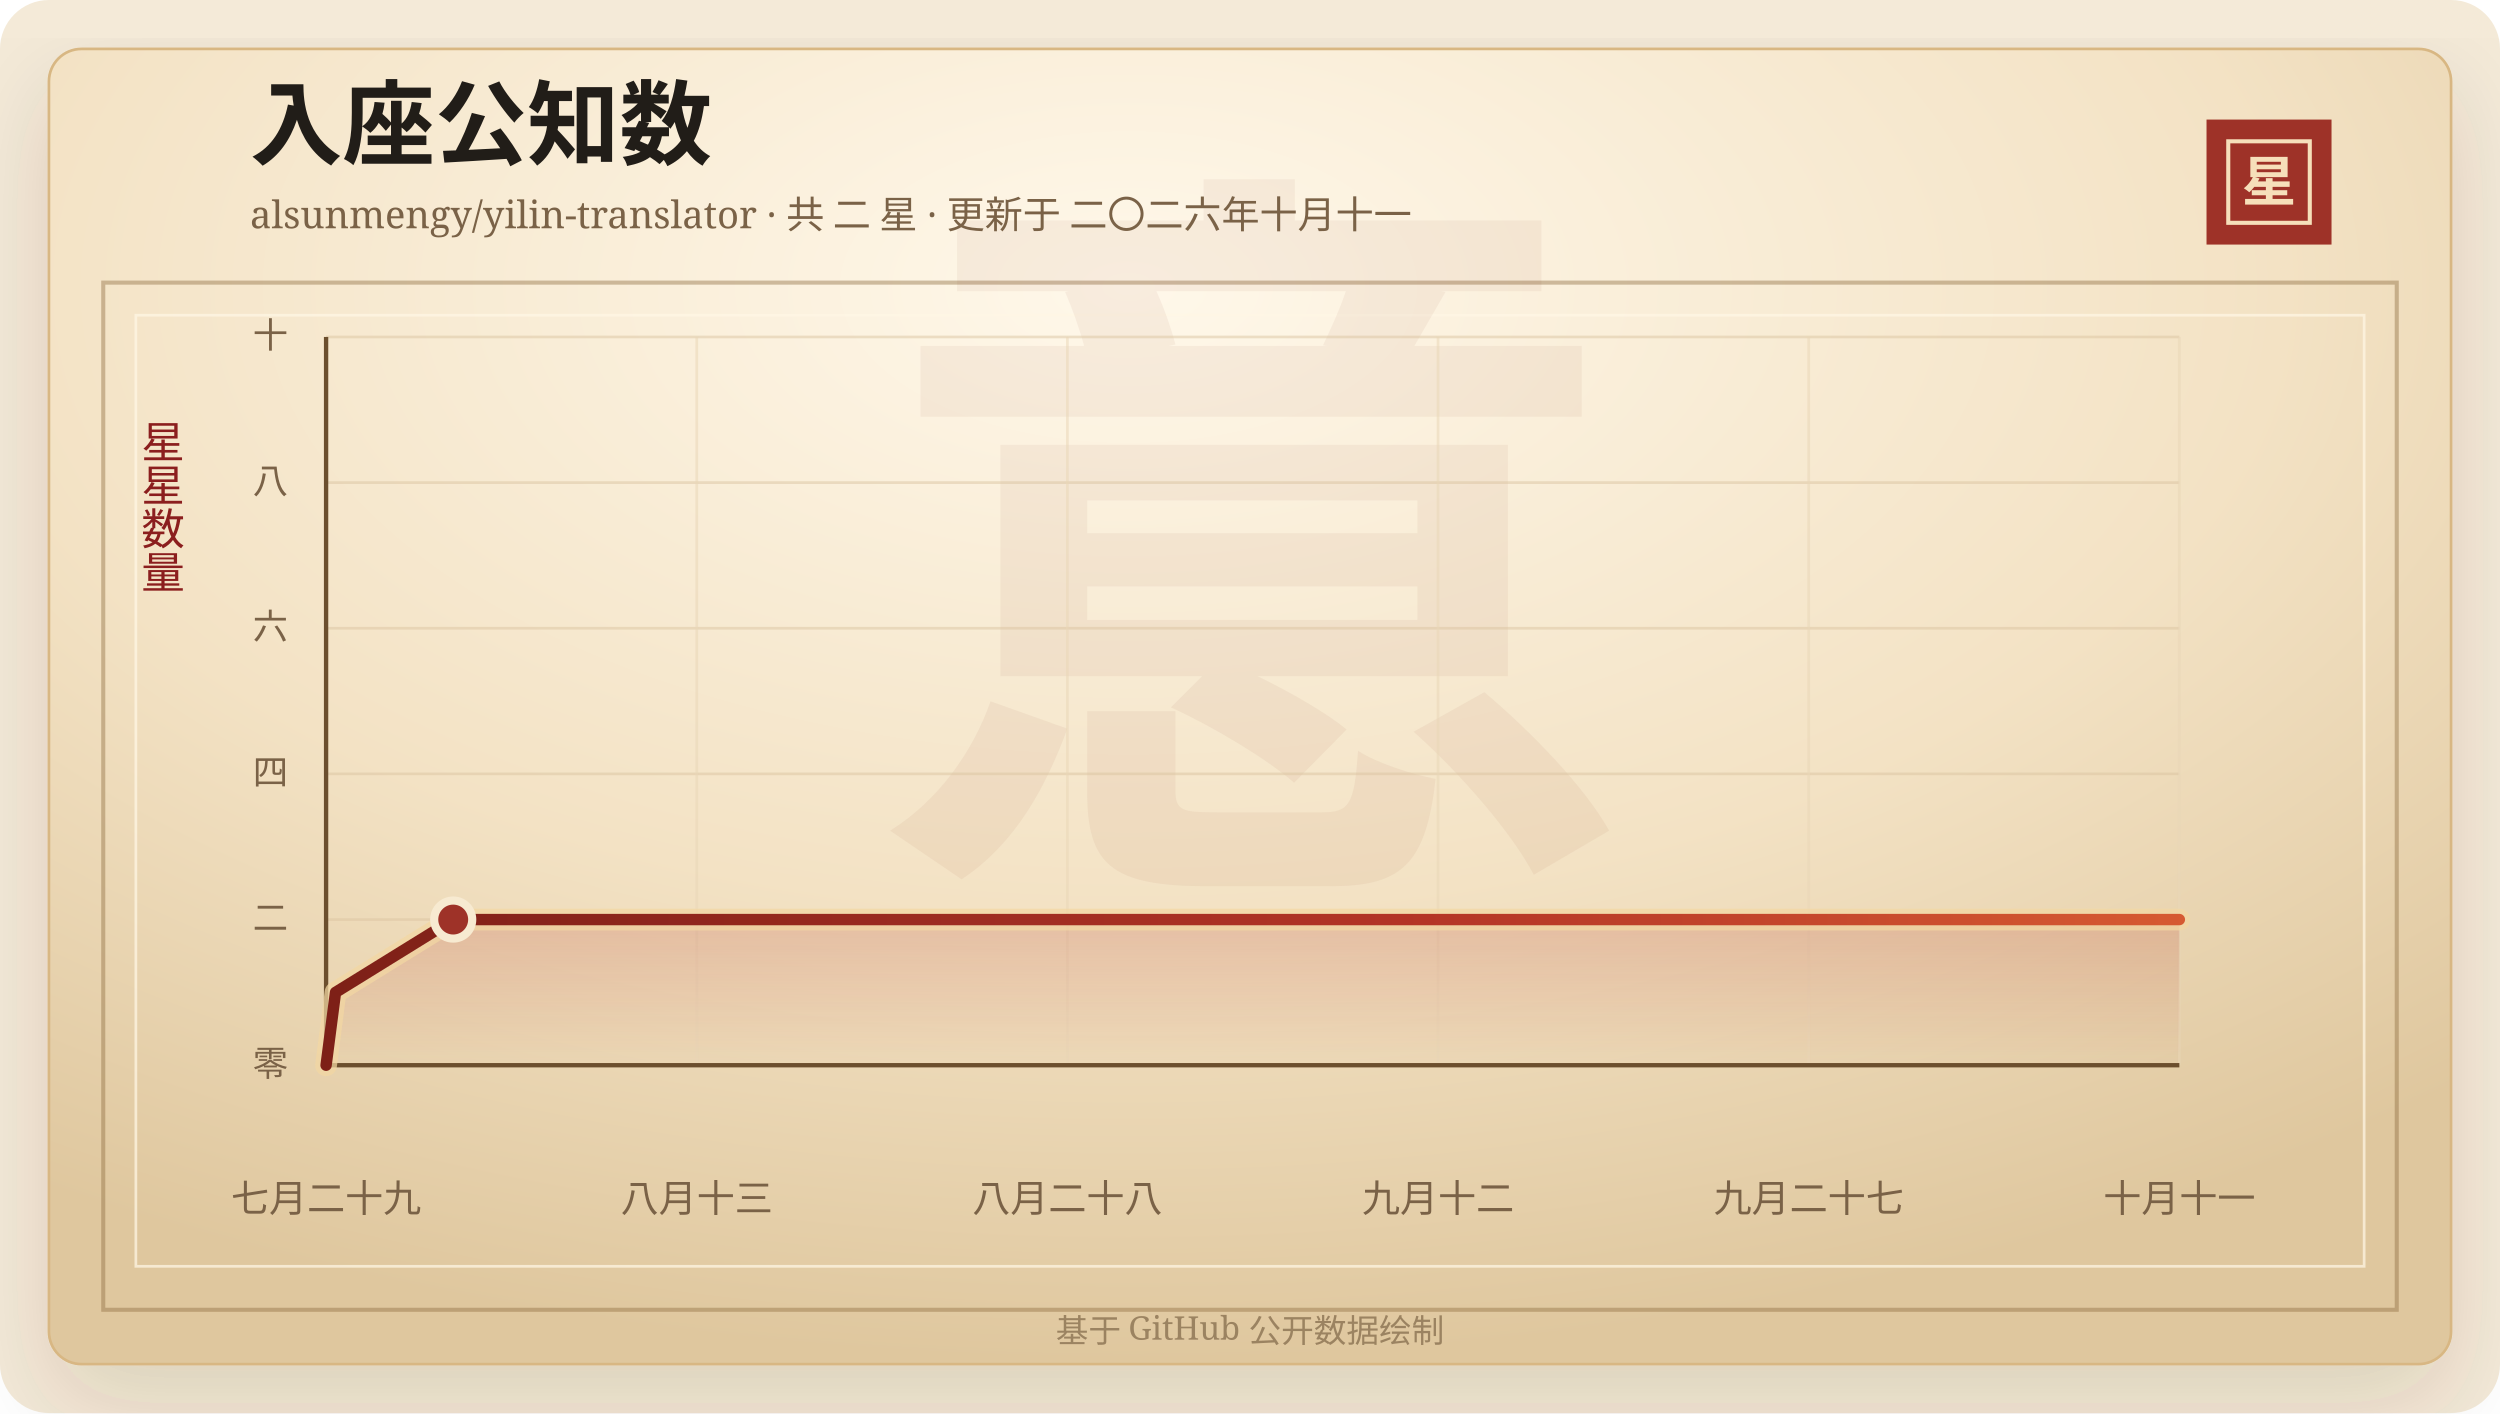
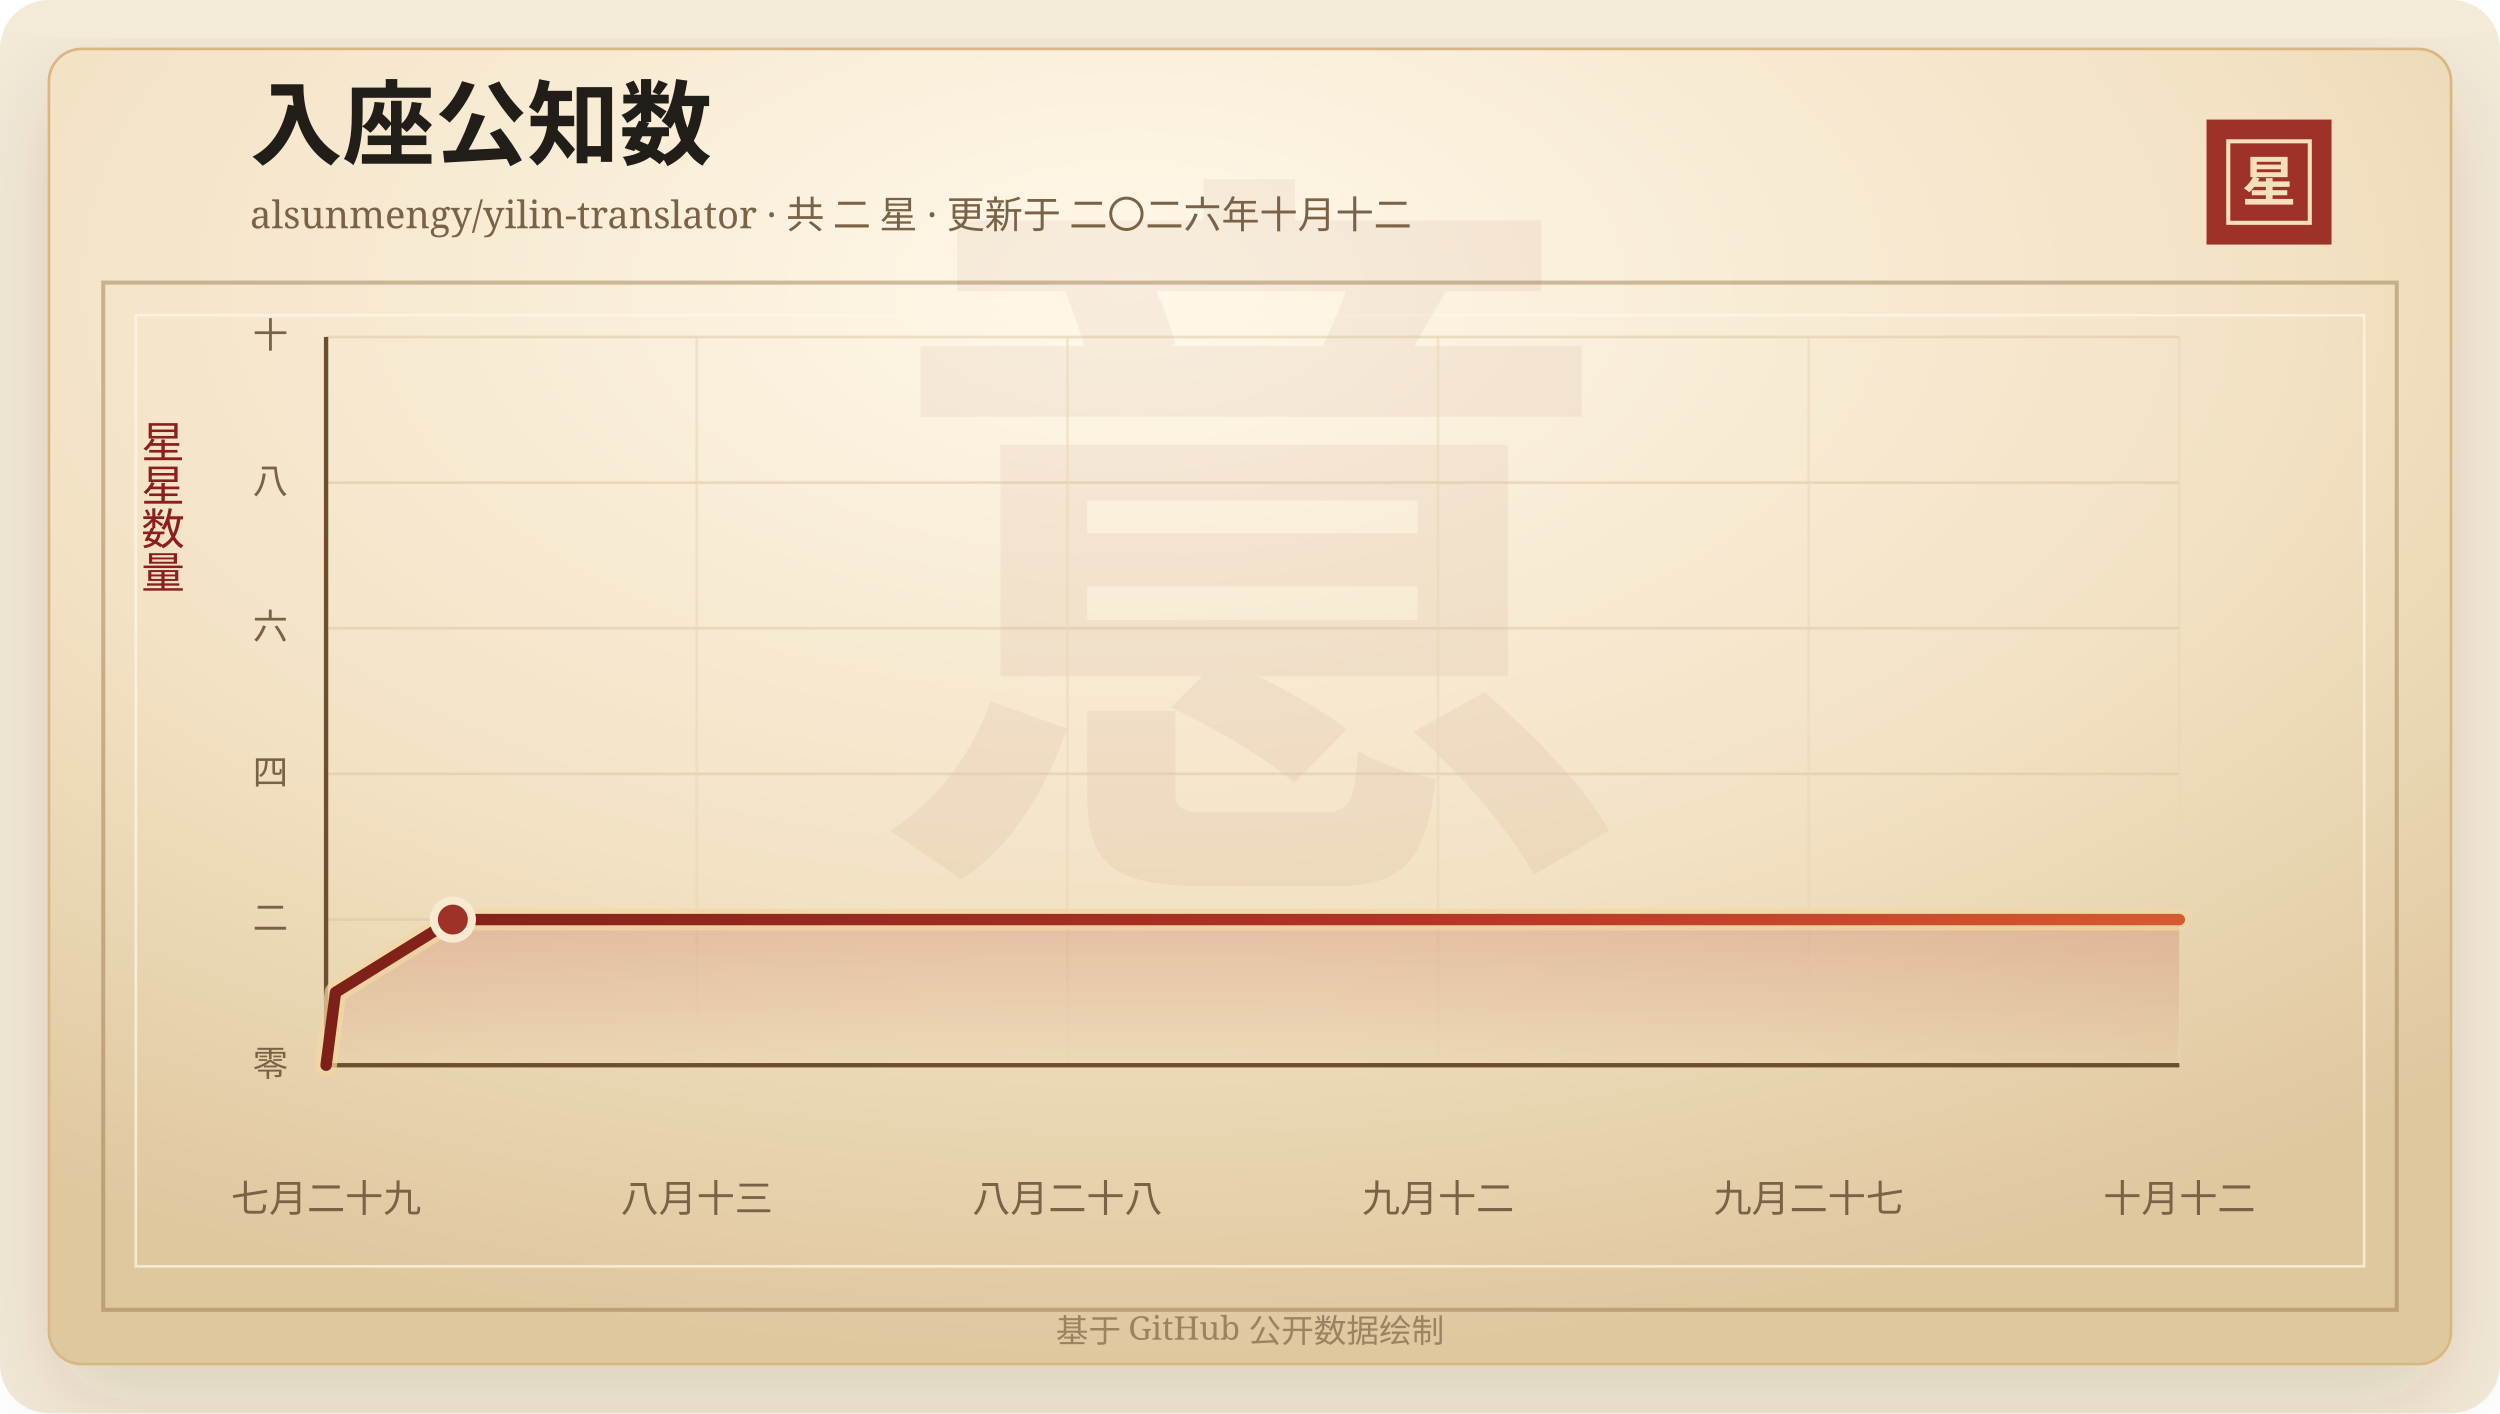
<svg xmlns="http://www.w3.org/2000/svg" width="920" height="520" viewBox="0 0 920 520" role="img" aria-labelledby="title desc">
  <defs>
    <linearGradient id="line" x1="0" x2="1" y1="0" y2="0">
      <stop offset="0%" stop-color="#7d2017" />
      <stop offset="58%" stop-color="#b33426" />
      <stop offset="100%" stop-color="#d65a32" />
    </linearGradient>
    <linearGradient id="area" x1="0" x2="0" y1="0" y2="1">
      <stop offset="0%" stop-color="#b33426" stop-opacity="0.2" />
      <stop offset="100%" stop-color="#b33426" stop-opacity="0" />
    </linearGradient>
    <radialGradient id="paper" cx="45%" cy="18%" r="82%">
      <stop offset="0%" stop-color="#fff8ea" />
      <stop offset="58%" stop-color="#f3e2c4" />
      <stop offset="100%" stop-color="#dfc79e" />
    </radialGradient>
    <filter id="shadow" x="-20%" y="-20%" width="140%" height="140%">
      <feDropShadow dx="0" dy="14" stdDeviation="18" flood-color="#3b2a20" flood-opacity="0.14" />
    </filter>
  </defs>
  <rect width="920" height="520" rx="18" fill="#f4ead8" />
  <rect x="18" y="18" width="884" height="484" rx="12" fill="url(#paper)" stroke="#d8b783" filter="url(#shadow)" />
  <rect x="38" y="104" width="844" height="378" fill="none" stroke="#8c6b3f" stroke-opacity="0.42" stroke-width="1.5" />
  <rect x="50" y="116" width="820" height="350" fill="none" stroke="#fff7e5" stroke-opacity="0.72" />
  <text x="460" y="304" text-anchor="middle" fill="#8c342a" fill-opacity="0.06" font-family="Songti SC, STSong, SimSun, serif" font-size="280" font-weight="700">意</text>
  <text x="92" y="58" fill="#211d18" font-family="Songti SC, STSong, SimSun, serif" font-size="34" font-weight="700">入座公知数</text>
-   <text x="92" y="84" fill="#7a6247" font-family="Songti SC, STSong, SimSun, serif" font-size="14.0">alsunmengy/yilin-translator · 共 二 星 · 更新于 二〇二六年十月十一</text>
+   <text x="92" y="84" fill="#7a6247" font-family="Songti SC, STSong, SimSun, serif" font-size="14.0">alsunmengy/yilin-translator · 共 二 星 · 更新于 二〇二六年十月十二</text>
  <rect x="812" y="44" width="46" height="46" fill="#9e3228" />
  <rect x="820" y="52" width="30" height="30" fill="none" stroke="#f6dfba" stroke-width="1.5" />
  <text x="835" y="74" text-anchor="middle" fill="#f6dfba" font-family="Songti SC, STSong, SimSun, serif" font-size="20" font-weight="700">星</text>
  <text x="60" y="166" text-anchor="middle" fill="#8b1e1e" font-family="Songti SC, STSong, SimSun, serif" font-size="16" writing-mode="vertical-rl">星星数量</text>
  <line x1="120" y1="392.00" x2="802" y2="392.00" stroke="#d9c29e" stroke-opacity="0.48" />
  <text x="106" y="396.00" text-anchor="end" fill="#7a6247" font-family="Songti SC, STSong, SimSun, serif" font-size="13">零</text>
  <line x1="120" y1="338.40" x2="802" y2="338.40" stroke="#d9c29e" stroke-opacity="0.48" />
  <text x="106" y="342.40" text-anchor="end" fill="#7a6247" font-family="Songti SC, STSong, SimSun, serif" font-size="13">二</text>
  <line x1="120" y1="284.80" x2="802" y2="284.80" stroke="#d9c29e" stroke-opacity="0.48" />
  <text x="106" y="288.80" text-anchor="end" fill="#7a6247" font-family="Songti SC, STSong, SimSun, serif" font-size="13">四</text>
  <line x1="120" y1="231.20" x2="802" y2="231.20" stroke="#d9c29e" stroke-opacity="0.48" />
  <text x="106" y="235.20" text-anchor="end" fill="#7a6247" font-family="Songti SC, STSong, SimSun, serif" font-size="13">六</text>
  <line x1="120" y1="177.60" x2="802" y2="177.60" stroke="#d9c29e" stroke-opacity="0.48" />
  <text x="106" y="181.60" text-anchor="end" fill="#7a6247" font-family="Songti SC, STSong, SimSun, serif" font-size="13">八</text>
  <line x1="120" y1="124.00" x2="802" y2="124.00" stroke="#d9c29e" stroke-opacity="0.48" />
  <text x="106" y="128.00" text-anchor="end" fill="#7a6247" font-family="Songti SC, STSong, SimSun, serif" font-size="13">十</text>
  <line x1="120.00" y1="124" x2="120.00" y2="392" stroke="#ead6b7" stroke-opacity="0.54" />
  <text x="120.00" y="446" text-anchor="middle" fill="#7a6247" font-family="Songti SC, STSong, SimSun, serif" font-size="14">七月二十九</text>
  <line x1="256.40" y1="124" x2="256.40" y2="392" stroke="#ead6b7" stroke-opacity="0.54" />
  <text x="256.40" y="446" text-anchor="middle" fill="#7a6247" font-family="Songti SC, STSong, SimSun, serif" font-size="14">八月十三</text>
  <line x1="392.80" y1="124" x2="392.80" y2="392" stroke="#ead6b7" stroke-opacity="0.54" />
  <text x="392.80" y="446" text-anchor="middle" fill="#7a6247" font-family="Songti SC, STSong, SimSun, serif" font-size="14">八月二十八</text>
  <line x1="529.20" y1="124" x2="529.20" y2="392" stroke="#ead6b7" stroke-opacity="0.54" />
  <text x="529.20" y="446" text-anchor="middle" fill="#7a6247" font-family="Songti SC, STSong, SimSun, serif" font-size="14">九月十二</text>
  <line x1="665.60" y1="124" x2="665.60" y2="392" stroke="#ead6b7" stroke-opacity="0.54" />
  <text x="665.60" y="446" text-anchor="middle" fill="#7a6247" font-family="Songti SC, STSong, SimSun, serif" font-size="14">九月二十七</text>
  <line x1="802.00" y1="124" x2="802.00" y2="392" stroke="#ead6b7" stroke-opacity="0.54" />
-   <text x="802.00" y="446" text-anchor="middle" fill="#7a6247" font-family="Songti SC, STSong, SimSun, serif" font-size="14">十月十一</text>
+   <text x="802.00" y="446" text-anchor="middle" fill="#7a6247" font-family="Songti SC, STSong, SimSun, serif" font-size="14">十月十二</text>
  <line x1="120" y1="392" x2="802" y2="392" stroke="#6c4f2e" stroke-width="1.6" />
  <line x1="120" y1="124" x2="120" y2="392" stroke="#6c4f2e" stroke-width="1.6" />
-   <polygon points="120.00,392.00 120.00,392.00 123.47,365.20 166.78,338.40 802.00,338.40 802.00,392.00" fill="url(#area)" />
-   <polyline points="120.00,392.00 123.47,365.20 166.78,338.40 802.00,338.40" fill="none" stroke="#f3d7a2" stroke-width="8" stroke-linecap="round" stroke-linejoin="round" opacity="0.72" />
-   <polyline points="120.00,392.00 123.47,365.20 166.78,338.40 802.00,338.40" fill="none" stroke="url(#line)" stroke-width="4.2" stroke-linecap="round" stroke-linejoin="round" />
-   <circle cx="166.78" cy="338.40" r="7" fill="#9e3228" stroke="#f7ead1" stroke-width="3" />
+   <polygon points="120.00,392.00 120.00,392.00 123.46,365.20 166.65,338.40 802.00,338.40 802.00,392.00" fill="url(#area)" />
+   <polyline points="120.00,392.00 123.46,365.20 166.65,338.40 802.00,338.40" fill="none" stroke="#f3d7a2" stroke-width="8" stroke-linecap="round" stroke-linejoin="round" opacity="0.72" />
+   <polyline points="120.00,392.00 123.46,365.20 166.65,338.40 802.00,338.40" fill="none" stroke="url(#line)" stroke-width="4.2" stroke-linecap="round" stroke-linejoin="round" />
+   <circle cx="166.65" cy="338.40" r="7" fill="#9e3228" stroke="#f7ead1" stroke-width="3" />
  <text x="460" y="494" text-anchor="middle" fill="#9b8361" font-family="Songti SC, STSong, SimSun, serif" font-size="12">基于 GitHub 公开数据绘制</text>
</svg>
